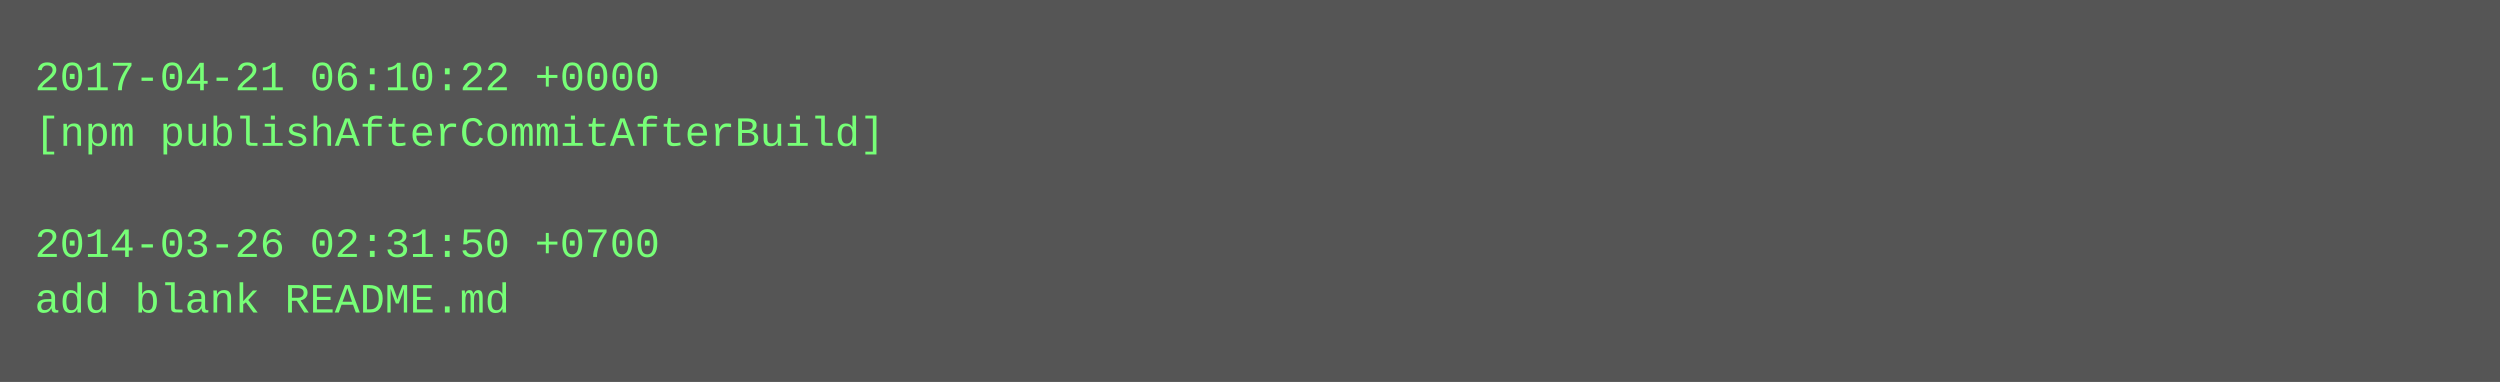
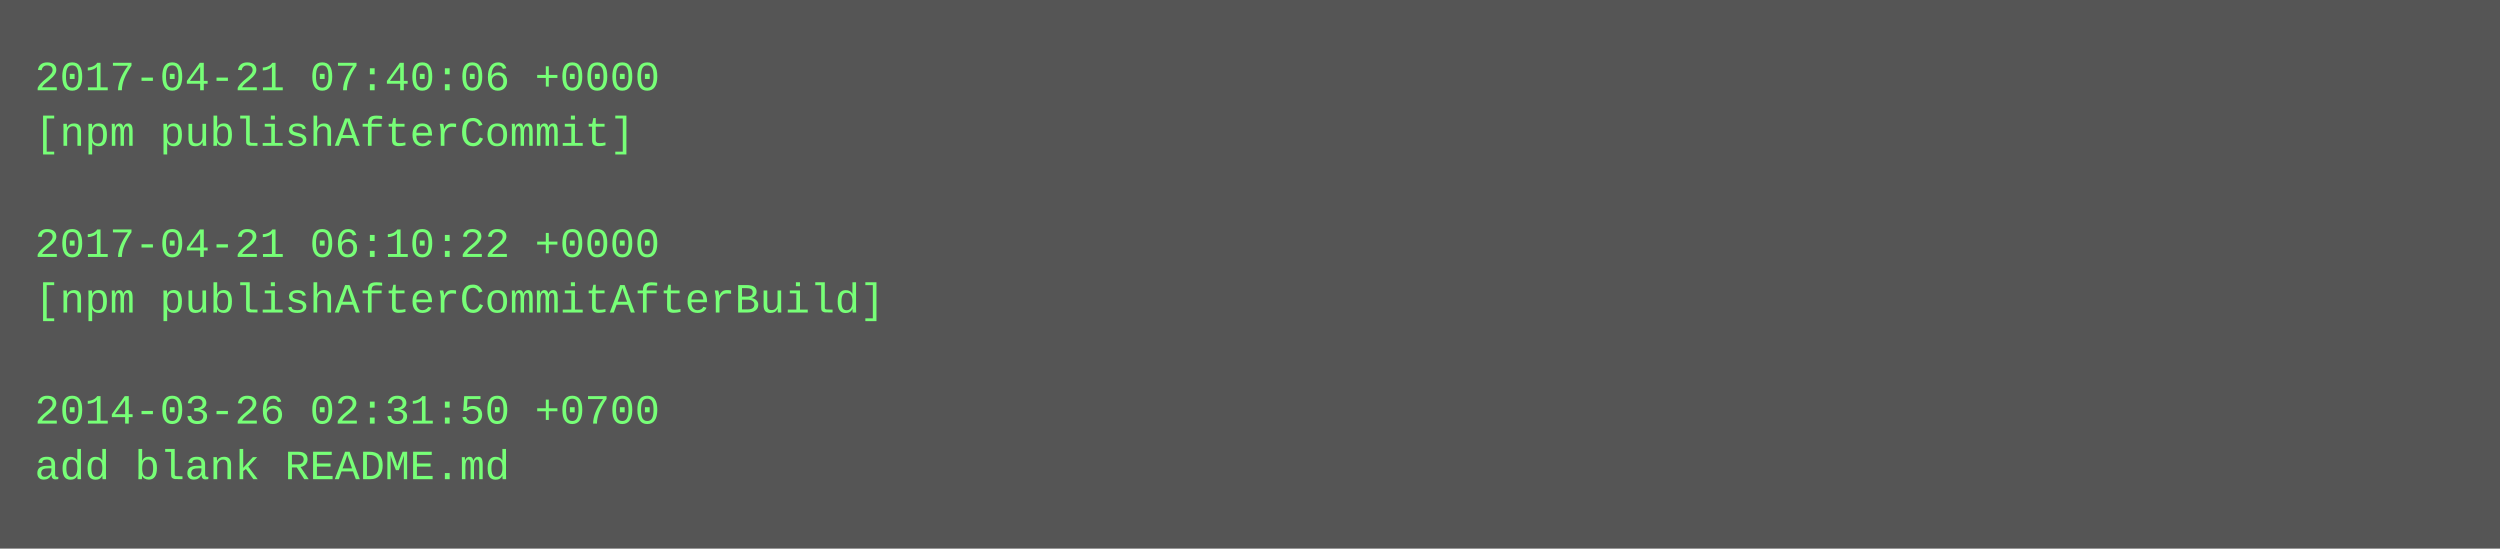
- <svg xmlns="http://www.w3.org/2000/svg" height="110" width="720">
-   <rect height="110" fill="#555" width="720" />
+ <svg xmlns="http://www.w3.org/2000/svg" height="158" width="720">
+   <rect height="158" fill="#555" width="720" />
  <text fill="#7f7" font-family="Courier New" font-size="12" xml:space="preserve">
-     <tspan x="10" y="26">2017-04-21 06:10:22 +0000</tspan>
-     <tspan x="10" y="42">[npm publishAfterCommitAfterBuild]</tspan>
+     <tspan x="10" y="26">2017-04-21 07:40:06 +0000</tspan>
+     <tspan x="10" y="42">[npm publishAfterCommit]</tspan>
    <tspan x="10" y="58" />
-     <tspan x="10" y="74">2014-03-26 02:31:50 +0700</tspan>
-     <tspan x="10" y="90">add blank README.md</tspan>
+     <tspan x="10" y="74">2017-04-21 06:10:22 +0000</tspan>
+     <tspan x="10" y="90">[npm publishAfterCommitAfterBuild]</tspan>
+     <tspan x="10" y="106" />
+     <tspan x="10" y="122">2014-03-26 02:31:50 +0700</tspan>
+     <tspan x="10" y="138">add blank README.md</tspan>
  </text>
</svg>
